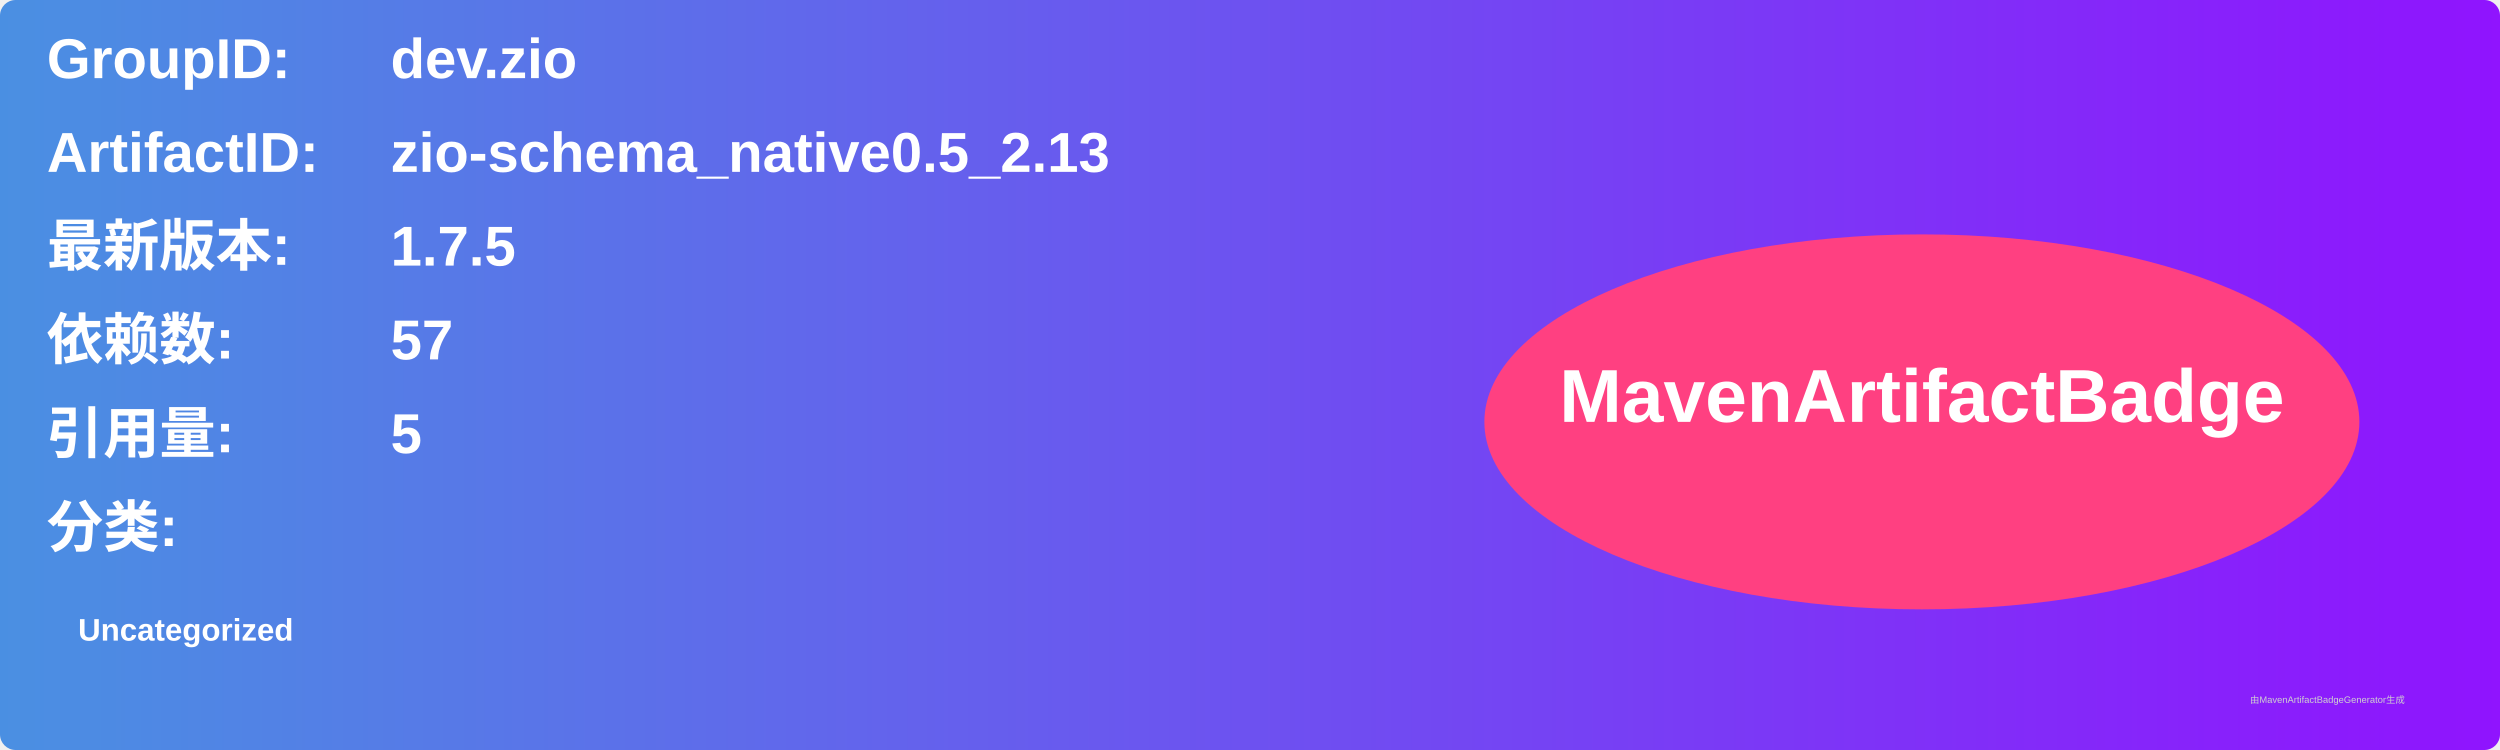
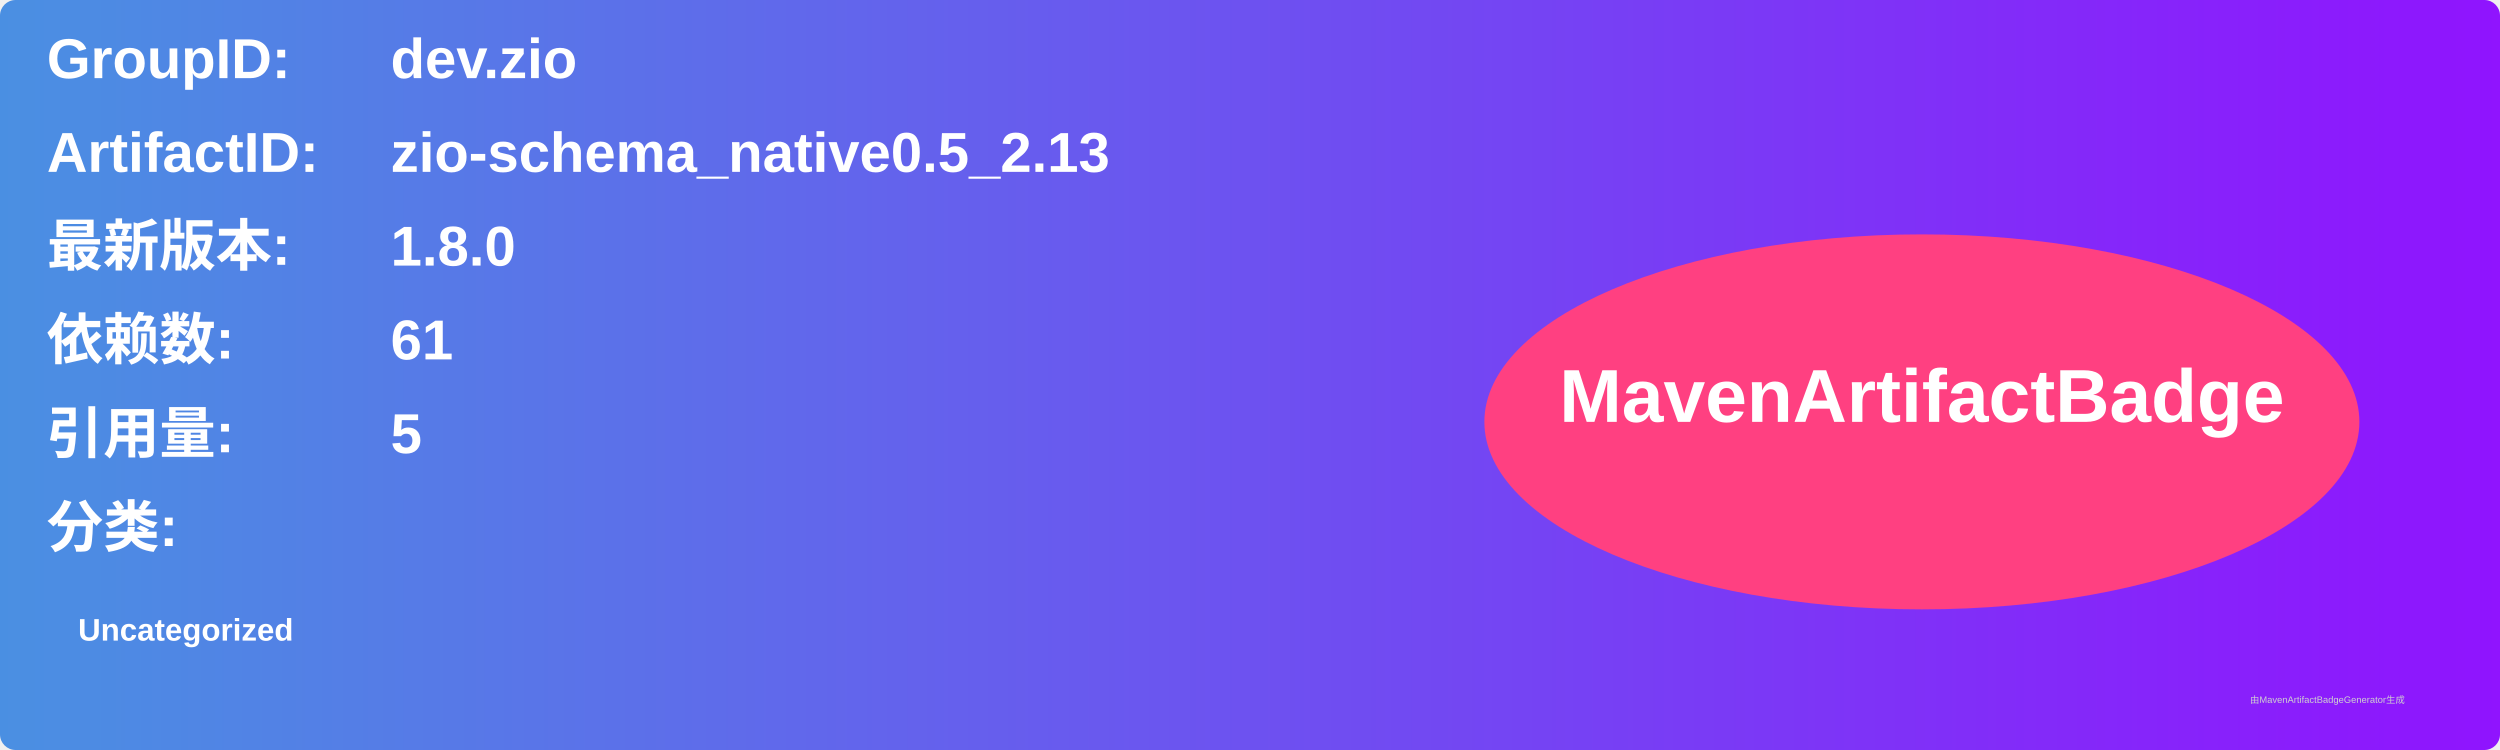
<svg xmlns="http://www.w3.org/2000/svg" width="800" height="240" viewBox="0 0 800 240">
  <linearGradient id="grad" x1="0%" y1="0%" x2="100%" y2="0%">
    <stop offset="0%" stop-color="#4a90e2" />
    <stop offset="100%" stop-color="#9013fe" />
  </linearGradient>
  <rect width="100%" height="100%" rx="5" ry="5" fill="url(#grad)" />
  <g transform="translate(15, 15)">
    <text x="0" y="10" font-family="Arial" font-size="18" fill="white" font-weight="bold" width="260">GroupID:</text>
    <text x="110" y="10" font-family="Arial" font-size="18" fill="white" font-weight="bold" width="460">dev.zio</text>
    <text x="0" y="40" font-family="Arial" font-size="18" fill="white" font-weight="bold" width="260">ArtifactID:</text>
    <text x="110" y="40" font-family="Arial" font-size="18" fill="white" font-weight="bold" width="460">zio-schema_native0.5_2.13</text>
    <text x="0" y="70" font-family="Arial" font-size="18" fill="white" font-weight="bold">最新版本:</text>
    <text x="110" y="70" font-family="Arial" font-size="18" fill="white" font-weight="bold">
-       <tspan font-weight="bold">1.7.5</tspan>
+       <tspan font-weight="bold">1.8.0</tspan>
    </text>
    <text x="0" y="100" font-family="Arial" font-size="18" fill="white" font-weight="bold">依赖数: </text>
    <text x="110" y="100" font-family="Arial" font-size="18" fill="white">
-       <tspan font-weight="bold">57</tspan>
+       <tspan font-weight="bold">61</tspan>
    </text>
    <text x="0" y="130" font-family="Arial" font-size="18" fill="white" font-weight="bold">引用量: </text>
    <text x="110" y="130" font-family="Arial" font-size="18" fill="white">
      <tspan font-weight="bold">5</tspan>
    </text>
    <text x="0" y="160" font-family="Arial" font-size="18" fill="white" font-weight="bold">分类:</text>
    <text x="10" y="190" font-family="Arial" font-size="10" fill="white">
      <tspan font-weight="bold">Uncategorized</tspan>
    </text>
    <ellipse cx="600" cy="120" rx="140" ry="60" fill="#ff4081" />
    <text x="600" y="120" text-anchor="middle" font-family="Arial" font-size="24" fill="white" font-weight="bold">MavenArtifactBadge</text>
  </g>
  <text x="720" y="225" font-family="Arial" font-size="3" fill="#d0d0d0">由MavenArtifactBadgeGenerator生成</text>
</svg>
